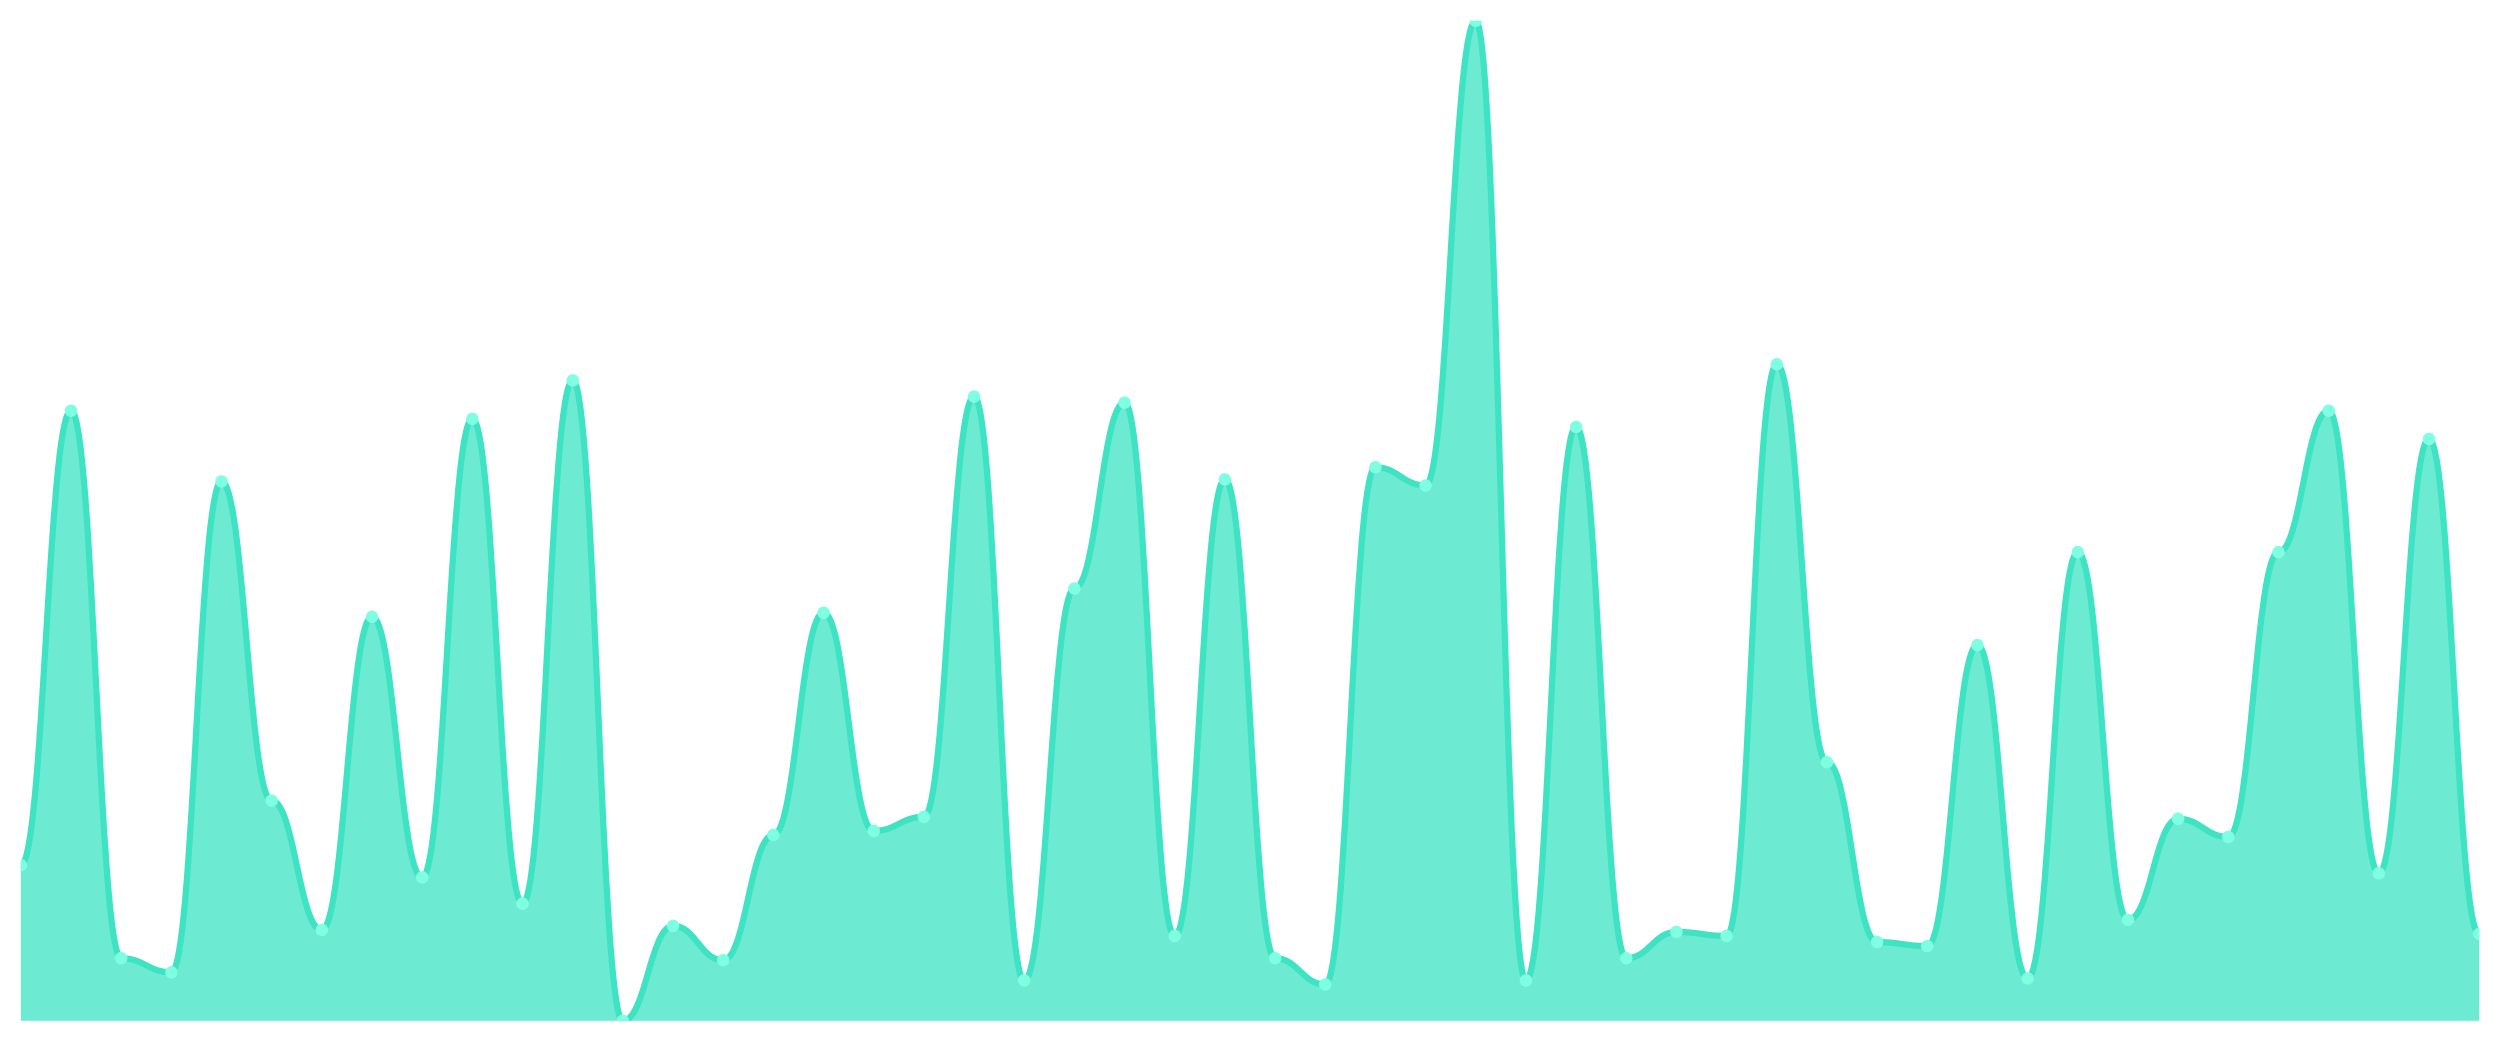
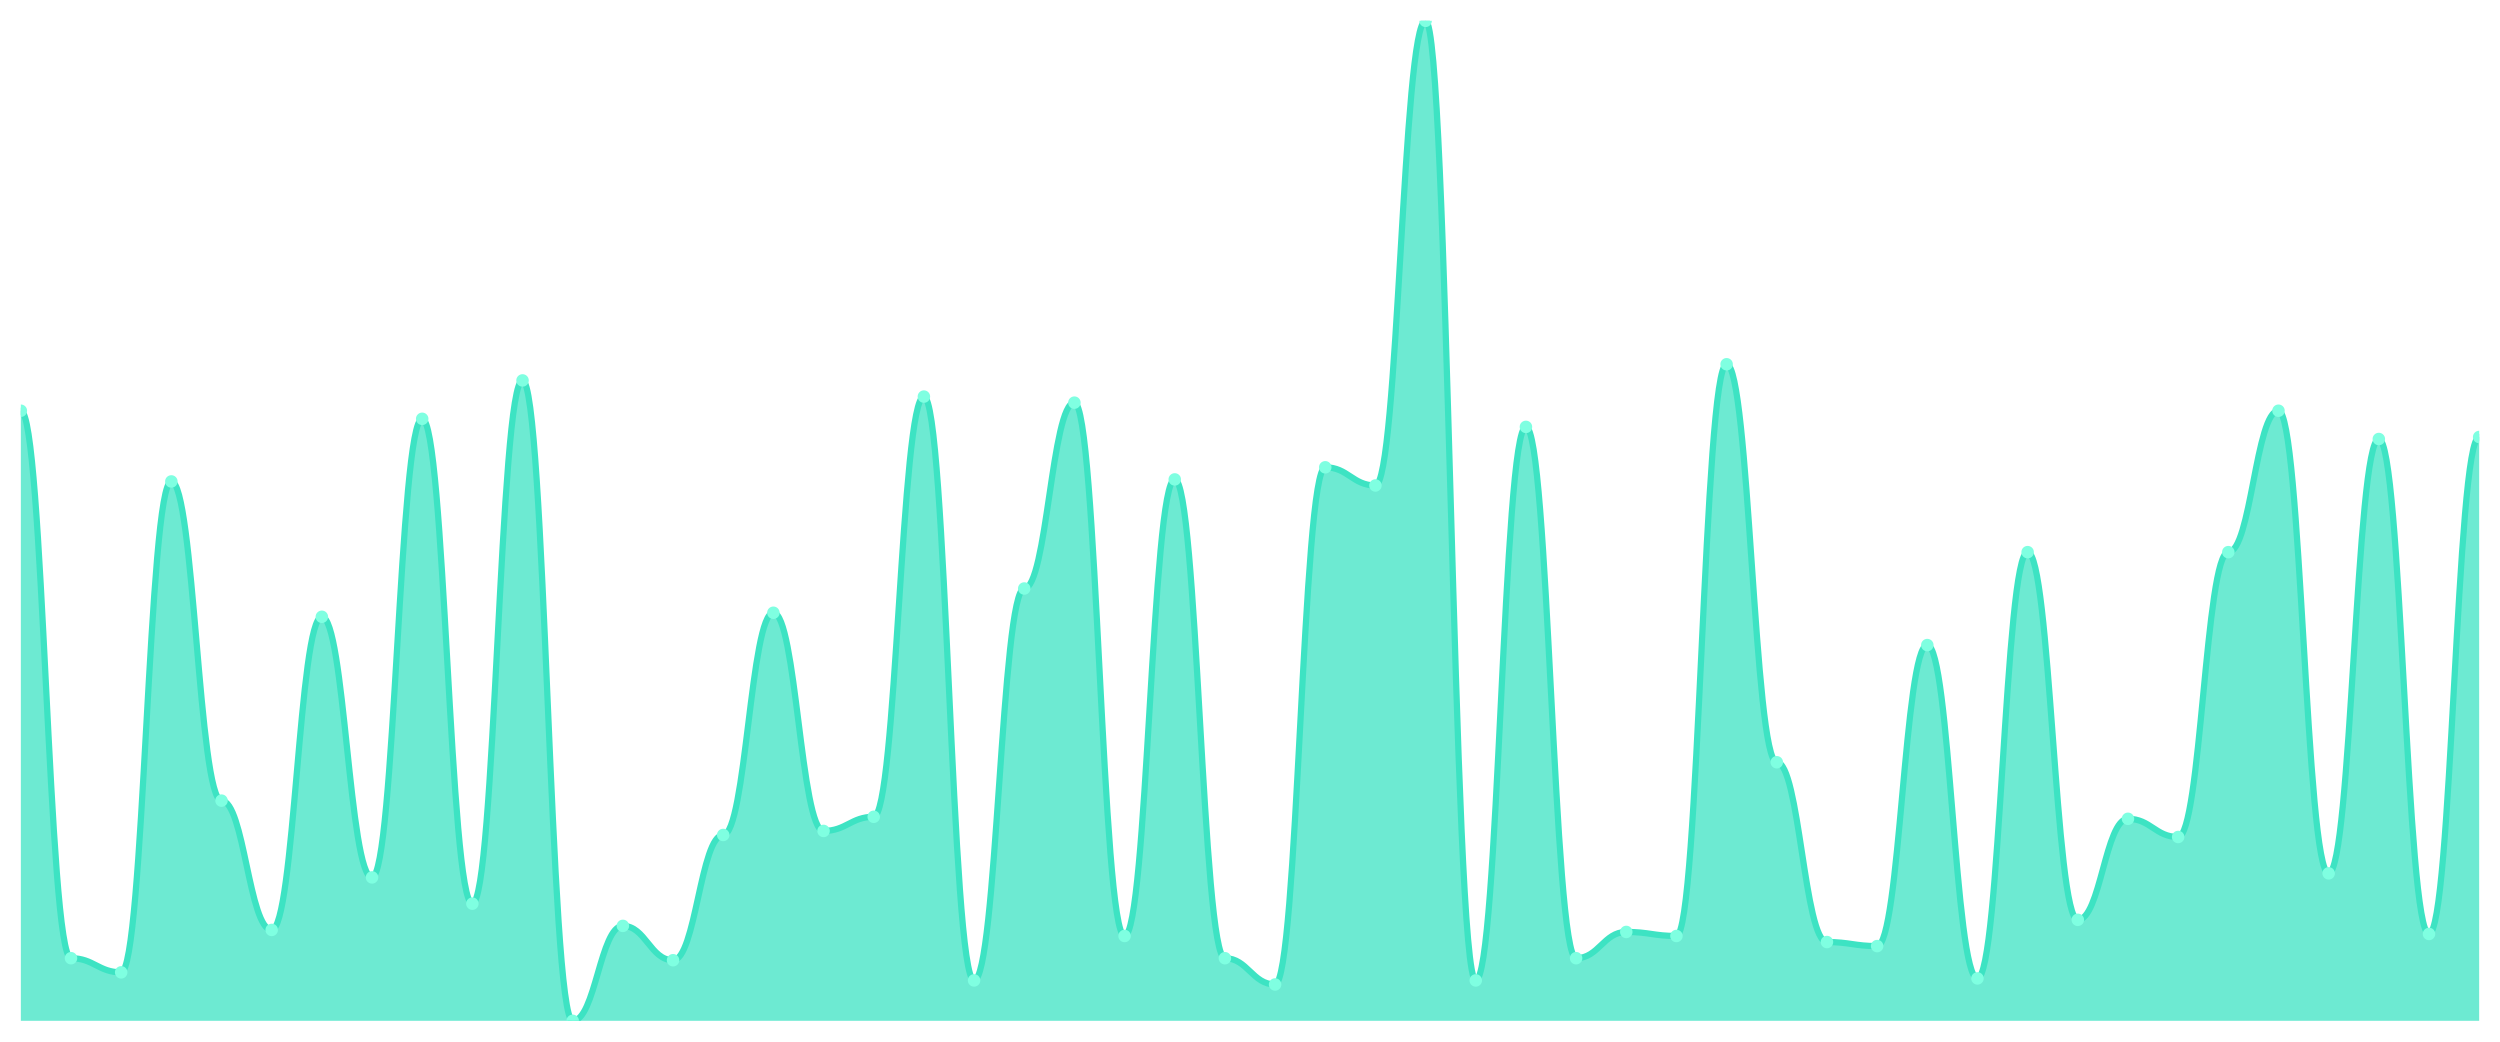
<svg xmlns="http://www.w3.org/2000/svg" viewBox="0 0 1200 500" width="1200" height="500">
  <defs>
    <clipPath id="c">
      <rect x="10" y="10" width="1180" height="480" />
    </clipPath>
  </defs>
  <rect width="1200" height="500" fill="none" />
  <g clip-path="url(#c)">
-     <path d="M 10,490 L 10,415.333 C 20.837,415.333 23.245,197.152 34.082,197.152 C 44.918,197.152 47.327,459.939 58.163,459.939 C 69,459.939 71.408,466.727 82.245,466.727 C 93.082,466.727 95.49,231.091 106.327,231.091 C 117.163,231.091 119.571,384.303 130.408,384.303 C 141.245,384.303 143.653,446.364 154.49,446.364 C 165.327,446.364 167.735,296.061 178.571,296.061 C 189.408,296.061 191.816,421.152 202.653,421.152 C 213.49,421.152 215.898,201.03 226.735,201.03 C 237.571,201.03 239.98,433.758 250.816,433.758 C 261.653,433.758 264.061,182.606 274.898,182.606 C 285.735,182.606 288.143,490 298.98,490 C 309.816,490 312.224,444.424 323.061,444.424 C 333.898,444.424 336.306,460.909 347.143,460.909 C 357.98,460.909 360.388,400.788 371.224,400.788 C 382.061,400.788 384.469,294.121 395.306,294.121 C 406.143,294.121 408.551,398.848 419.388,398.848 C 430.224,398.848 432.633,392.061 443.469,392.061 C 454.306,392.061 456.714,190.364 467.551,190.364 C 478.388,190.364 480.796,470.606 491.633,470.606 C 502.469,470.606 504.878,282.485 515.714,282.485 C 526.551,282.485 528.959,193.273 539.796,193.273 C 550.633,193.273 553.041,449.273 563.878,449.273 C 574.714,449.273 577.122,230.121 587.959,230.121 C 598.796,230.121 601.204,459.939 612.041,459.939 C 622.878,459.939 625.286,472.545 636.122,472.545 C 646.959,472.545 649.367,224.303 660.204,224.303 C 671.041,224.303 673.449,233.03 684.286,233.03 C 695.122,233.03 697.531,10 708.367,10 C 719.204,10 721.612,470.606 732.449,470.606 C 743.286,470.606 745.694,204.909 756.531,204.909 C 767.367,204.909 769.776,459.939 780.612,459.939 C 791.449,459.939 793.857,447.333 804.694,447.333 C 815.531,447.333 817.939,449.273 828.776,449.273 C 839.612,449.273 842.02,174.848 852.857,174.848 C 863.694,174.848 866.102,365.879 876.939,365.879 C 887.776,365.879 890.184,452.182 901.02,452.182 C 911.857,452.182 914.265,454.121 925.102,454.121 C 935.939,454.121 938.347,309.636 949.184,309.636 C 960.02,309.636 962.429,469.636 973.265,469.636 C 984.102,469.636 986.51,265.03 997.347,265.03 C 1008.184,265.03 1010.592,441.515 1021.429,441.515 C 1032.265,441.515 1034.673,393.03 1045.51,393.03 C 1056.347,393.03 1058.755,401.758 1069.592,401.758 C 1080.429,401.758 1082.837,265.03 1093.673,265.03 C 1104.51,265.03 1106.918,197.152 1117.755,197.152 C 1128.592,197.152 1131,419.212 1141.837,419.212 C 1152.673,419.212 1155.082,210.727 1165.918,210.727 C 1176.755,210.727 1179.163,448.303 1190,448.303 L 1190,490 Z" fill="rgba(61,227,195,0.75)" />
-     <path d="M 10,415.333 C 20.837,415.333 23.245,197.152 34.082,197.152 C 44.918,197.152 47.327,459.939 58.163,459.939 C 69,459.939 71.408,466.727 82.245,466.727 C 93.082,466.727 95.49,231.091 106.327,231.091 C 117.163,231.091 119.571,384.303 130.408,384.303 C 141.245,384.303 143.653,446.364 154.49,446.364 C 165.327,446.364 167.735,296.061 178.571,296.061 C 189.408,296.061 191.816,421.152 202.653,421.152 C 213.49,421.152 215.898,201.03 226.735,201.03 C 237.571,201.03 239.98,433.758 250.816,433.758 C 261.653,433.758 264.061,182.606 274.898,182.606 C 285.735,182.606 288.143,490 298.98,490 C 309.816,490 312.224,444.424 323.061,444.424 C 333.898,444.424 336.306,460.909 347.143,460.909 C 357.98,460.909 360.388,400.788 371.224,400.788 C 382.061,400.788 384.469,294.121 395.306,294.121 C 406.143,294.121 408.551,398.848 419.388,398.848 C 430.224,398.848 432.633,392.061 443.469,392.061 C 454.306,392.061 456.714,190.364 467.551,190.364 C 478.388,190.364 480.796,470.606 491.633,470.606 C 502.469,470.606 504.878,282.485 515.714,282.485 C 526.551,282.485 528.959,193.273 539.796,193.273 C 550.633,193.273 553.041,449.273 563.878,449.273 C 574.714,449.273 577.122,230.121 587.959,230.121 C 598.796,230.121 601.204,459.939 612.041,459.939 C 622.878,459.939 625.286,472.545 636.122,472.545 C 646.959,472.545 649.367,224.303 660.204,224.303 C 671.041,224.303 673.449,233.03 684.286,233.03 C 695.122,233.03 697.531,10 708.367,10 C 719.204,10 721.612,470.606 732.449,470.606 C 743.286,470.606 745.694,204.909 756.531,204.909 C 767.367,204.909 769.776,459.939 780.612,459.939 C 791.449,459.939 793.857,447.333 804.694,447.333 C 815.531,447.333 817.939,449.273 828.776,449.273 C 839.612,449.273 842.02,174.848 852.857,174.848 C 863.694,174.848 866.102,365.879 876.939,365.879 C 887.776,365.879 890.184,452.182 901.02,452.182 C 911.857,452.182 914.265,454.121 925.102,454.121 C 935.939,454.121 938.347,309.636 949.184,309.636 C 960.02,309.636 962.429,469.636 973.265,469.636 C 984.102,469.636 986.51,265.03 997.347,265.03 C 1008.184,265.03 1010.592,441.515 1021.429,441.515 C 1032.265,441.515 1034.673,393.03 1045.51,393.03 C 1056.347,393.03 1058.755,401.758 1069.592,401.758 C 1080.429,401.758 1082.837,265.03 1093.673,265.03 C 1104.51,265.03 1106.918,197.152 1117.755,197.152 C 1128.592,197.152 1131,419.212 1141.837,419.212 C 1152.673,419.212 1155.082,210.727 1165.918,210.727 C 1176.755,210.727 1179.163,448.303 1190,448.303" fill="none" stroke="#3de3c3" stroke-width="3" stroke-linecap="round" stroke-linejoin="round" />
-     <circle cx="10" cy="415.333" r="3" fill="#7fffe1" />
-     <circle cx="34.082" cy="197.152" r="3" fill="#7fffe1" />
-     <circle cx="58.163" cy="459.939" r="3" fill="#7fffe1" />
-     <circle cx="82.245" cy="466.727" r="3" fill="#7fffe1" />
-     <circle cx="106.327" cy="231.091" r="3" fill="#7fffe1" />
-     <circle cx="130.408" cy="384.303" r="3" fill="#7fffe1" />
-     <circle cx="154.49" cy="446.364" r="3" fill="#7fffe1" />
-     <circle cx="178.571" cy="296.061" r="3" fill="#7fffe1" />
-     <circle cx="202.653" cy="421.152" r="3" fill="#7fffe1" />
-     <circle cx="226.735" cy="201.03" r="3" fill="#7fffe1" />
-     <circle cx="250.816" cy="433.758" r="3" fill="#7fffe1" />
-     <circle cx="274.898" cy="182.606" r="3" fill="#7fffe1" />
-     <circle cx="298.98" cy="490" r="3" fill="#7fffe1" />
-     <circle cx="323.061" cy="444.424" r="3" fill="#7fffe1" />
-     <circle cx="347.143" cy="460.909" r="3" fill="#7fffe1" />
-     <circle cx="371.224" cy="400.788" r="3" fill="#7fffe1" />
-     <circle cx="395.306" cy="294.121" r="3" fill="#7fffe1" />
-     <circle cx="419.388" cy="398.848" r="3" fill="#7fffe1" />
-     <circle cx="443.469" cy="392.061" r="3" fill="#7fffe1" />
-     <circle cx="467.551" cy="190.364" r="3" fill="#7fffe1" />
-     <circle cx="491.633" cy="470.606" r="3" fill="#7fffe1" />
-     <circle cx="515.714" cy="282.485" r="3" fill="#7fffe1" />
-     <circle cx="539.796" cy="193.273" r="3" fill="#7fffe1" />
-     <circle cx="563.878" cy="449.273" r="3" fill="#7fffe1" />
-     <circle cx="587.959" cy="230.121" r="3" fill="#7fffe1" />
-     <circle cx="612.041" cy="459.939" r="3" fill="#7fffe1" />
-     <circle cx="636.122" cy="472.545" r="3" fill="#7fffe1" />
-     <circle cx="660.204" cy="224.303" r="3" fill="#7fffe1" />
-     <circle cx="684.286" cy="233.03" r="3" fill="#7fffe1" />
-     <circle cx="708.367" cy="10" r="3" fill="#7fffe1" />
-     <circle cx="732.449" cy="470.606" r="3" fill="#7fffe1" />
-     <circle cx="756.531" cy="204.909" r="3" fill="#7fffe1" />
-     <circle cx="780.612" cy="459.939" r="3" fill="#7fffe1" />
-     <circle cx="804.694" cy="447.333" r="3" fill="#7fffe1" />
-     <circle cx="828.776" cy="449.273" r="3" fill="#7fffe1" />
-     <circle cx="852.857" cy="174.848" r="3" fill="#7fffe1" />
-     <circle cx="876.939" cy="365.879" r="3" fill="#7fffe1" />
-     <circle cx="901.02" cy="452.182" r="3" fill="#7fffe1" />
-     <circle cx="925.102" cy="454.121" r="3" fill="#7fffe1" />
-     <circle cx="949.184" cy="309.636" r="3" fill="#7fffe1" />
-     <circle cx="973.265" cy="469.636" r="3" fill="#7fffe1" />
-     <circle cx="997.347" cy="265.03" r="3" fill="#7fffe1" />
-     <circle cx="1021.429" cy="441.515" r="3" fill="#7fffe1" />
-     <circle cx="1045.51" cy="393.03" r="3" fill="#7fffe1" />
-     <circle cx="1069.592" cy="401.758" r="3" fill="#7fffe1" />
-     <circle cx="1093.673" cy="265.03" r="3" fill="#7fffe1" />
-     <circle cx="1117.755" cy="197.152" r="3" fill="#7fffe1" />
-     <circle cx="1141.837" cy="419.212" r="3" fill="#7fffe1" />
-     <circle cx="1165.918" cy="210.727" r="3" fill="#7fffe1" />
-     <circle cx="1190" cy="448.303" r="3" fill="#7fffe1" />
+     <path d="M 10,490 L 10,197.152 C 20.837,197.152 23.245,459.939 34.082,459.939 C 44.918,459.939 47.327,466.727 58.163,466.727 C 69,466.727 71.408,231.091 82.245,231.091 C 93.082,231.091 95.49,384.303 106.327,384.303 C 117.163,384.303 119.571,446.364 130.408,446.364 C 141.245,446.364 143.653,296.061 154.49,296.061 C 165.327,296.061 167.735,421.152 178.571,421.152 C 189.408,421.152 191.816,201.03 202.653,201.03 C 213.49,201.03 215.898,433.758 226.735,433.758 C 237.571,433.758 239.98,182.606 250.816,182.606 C 261.653,182.606 264.061,490 274.898,490 C 285.735,490 288.143,444.424 298.98,444.424 C 309.816,444.424 312.224,460.909 323.061,460.909 C 333.898,460.909 336.306,400.788 347.143,400.788 C 357.98,400.788 360.388,294.121 371.224,294.121 C 382.061,294.121 384.469,398.848 395.306,398.848 C 406.143,398.848 408.551,392.061 419.388,392.061 C 430.224,392.061 432.633,190.364 443.469,190.364 C 454.306,190.364 456.714,470.606 467.551,470.606 C 478.388,470.606 480.796,282.485 491.633,282.485 C 502.469,282.485 504.878,193.273 515.714,193.273 C 526.551,193.273 528.959,449.273 539.796,449.273 C 550.633,449.273 553.041,230.121 563.878,230.121 C 574.714,230.121 577.122,459.939 587.959,459.939 C 598.796,459.939 601.204,472.545 612.041,472.545 C 622.878,472.545 625.286,224.303 636.122,224.303 C 646.959,224.303 649.367,233.03 660.204,233.03 C 671.041,233.03 673.449,10 684.286,10 C 695.122,10 697.531,470.606 708.367,470.606 C 719.204,470.606 721.612,204.909 732.449,204.909 C 743.286,204.909 745.694,459.939 756.531,459.939 C 767.367,459.939 769.776,447.333 780.612,447.333 C 791.449,447.333 793.857,449.273 804.694,449.273 C 815.531,449.273 817.939,174.848 828.776,174.848 C 839.612,174.848 842.02,365.879 852.857,365.879 C 863.694,365.879 866.102,452.182 876.939,452.182 C 887.776,452.182 890.184,454.121 901.02,454.121 C 911.857,454.121 914.265,309.636 925.102,309.636 C 935.939,309.636 938.347,469.636 949.184,469.636 C 960.02,469.636 962.429,265.03 973.265,265.03 C 984.102,265.03 986.51,441.515 997.347,441.515 C 1008.184,441.515 1010.592,393.03 1021.429,393.03 C 1032.265,393.03 1034.673,401.758 1045.51,401.758 C 1056.347,401.758 1058.755,265.03 1069.592,265.03 C 1080.429,265.03 1082.837,197.152 1093.673,197.152 C 1104.51,197.152 1106.918,419.212 1117.755,419.212 C 1128.592,419.212 1131,210.727 1141.837,210.727 C 1152.673,210.727 1155.082,448.303 1165.918,448.303 C 1176.755,448.303 1179.163,209.758 1190,209.758 L 1190,490 Z" fill="rgba(61,227,195,0.75)" />
+     <path d="M 10,197.152 C 20.837,197.152 23.245,459.939 34.082,459.939 C 44.918,459.939 47.327,466.727 58.163,466.727 C 69,466.727 71.408,231.091 82.245,231.091 C 93.082,231.091 95.49,384.303 106.327,384.303 C 117.163,384.303 119.571,446.364 130.408,446.364 C 141.245,446.364 143.653,296.061 154.49,296.061 C 165.327,296.061 167.735,421.152 178.571,421.152 C 189.408,421.152 191.816,201.03 202.653,201.03 C 213.49,201.03 215.898,433.758 226.735,433.758 C 237.571,433.758 239.98,182.606 250.816,182.606 C 261.653,182.606 264.061,490 274.898,490 C 285.735,490 288.143,444.424 298.98,444.424 C 309.816,444.424 312.224,460.909 323.061,460.909 C 333.898,460.909 336.306,400.788 347.143,400.788 C 357.98,400.788 360.388,294.121 371.224,294.121 C 382.061,294.121 384.469,398.848 395.306,398.848 C 406.143,398.848 408.551,392.061 419.388,392.061 C 430.224,392.061 432.633,190.364 443.469,190.364 C 454.306,190.364 456.714,470.606 467.551,470.606 C 478.388,470.606 480.796,282.485 491.633,282.485 C 502.469,282.485 504.878,193.273 515.714,193.273 C 526.551,193.273 528.959,449.273 539.796,449.273 C 550.633,449.273 553.041,230.121 563.878,230.121 C 574.714,230.121 577.122,459.939 587.959,459.939 C 598.796,459.939 601.204,472.545 612.041,472.545 C 622.878,472.545 625.286,224.303 636.122,224.303 C 646.959,224.303 649.367,233.03 660.204,233.03 C 671.041,233.03 673.449,10 684.286,10 C 695.122,10 697.531,470.606 708.367,470.606 C 719.204,470.606 721.612,204.909 732.449,204.909 C 743.286,204.909 745.694,459.939 756.531,459.939 C 767.367,459.939 769.776,447.333 780.612,447.333 C 791.449,447.333 793.857,449.273 804.694,449.273 C 815.531,449.273 817.939,174.848 828.776,174.848 C 839.612,174.848 842.02,365.879 852.857,365.879 C 863.694,365.879 866.102,452.182 876.939,452.182 C 887.776,452.182 890.184,454.121 901.02,454.121 C 911.857,454.121 914.265,309.636 925.102,309.636 C 935.939,309.636 938.347,469.636 949.184,469.636 C 960.02,469.636 962.429,265.03 973.265,265.03 C 984.102,265.03 986.51,441.515 997.347,441.515 C 1008.184,441.515 1010.592,393.03 1021.429,393.03 C 1032.265,393.03 1034.673,401.758 1045.51,401.758 C 1056.347,401.758 1058.755,265.03 1069.592,265.03 C 1080.429,265.03 1082.837,197.152 1093.673,197.152 C 1104.51,197.152 1106.918,419.212 1117.755,419.212 C 1128.592,419.212 1131,210.727 1141.837,210.727 C 1152.673,210.727 1155.082,448.303 1165.918,448.303 C 1176.755,448.303 1179.163,209.758 1190,209.758" fill="none" stroke="#3de3c3" stroke-width="3" stroke-linecap="round" stroke-linejoin="round" />
+     <circle cx="10" cy="197.152" r="3" fill="#7fffe1" />
+     <circle cx="34.082" cy="459.939" r="3" fill="#7fffe1" />
+     <circle cx="58.163" cy="466.727" r="3" fill="#7fffe1" />
+     <circle cx="82.245" cy="231.091" r="3" fill="#7fffe1" />
+     <circle cx="106.327" cy="384.303" r="3" fill="#7fffe1" />
+     <circle cx="130.408" cy="446.364" r="3" fill="#7fffe1" />
+     <circle cx="154.49" cy="296.061" r="3" fill="#7fffe1" />
+     <circle cx="178.571" cy="421.152" r="3" fill="#7fffe1" />
+     <circle cx="202.653" cy="201.03" r="3" fill="#7fffe1" />
+     <circle cx="226.735" cy="433.758" r="3" fill="#7fffe1" />
+     <circle cx="250.816" cy="182.606" r="3" fill="#7fffe1" />
+     <circle cx="274.898" cy="490" r="3" fill="#7fffe1" />
+     <circle cx="298.98" cy="444.424" r="3" fill="#7fffe1" />
+     <circle cx="323.061" cy="460.909" r="3" fill="#7fffe1" />
+     <circle cx="347.143" cy="400.788" r="3" fill="#7fffe1" />
+     <circle cx="371.224" cy="294.121" r="3" fill="#7fffe1" />
+     <circle cx="395.306" cy="398.848" r="3" fill="#7fffe1" />
+     <circle cx="419.388" cy="392.061" r="3" fill="#7fffe1" />
+     <circle cx="443.469" cy="190.364" r="3" fill="#7fffe1" />
+     <circle cx="467.551" cy="470.606" r="3" fill="#7fffe1" />
+     <circle cx="491.633" cy="282.485" r="3" fill="#7fffe1" />
+     <circle cx="515.714" cy="193.273" r="3" fill="#7fffe1" />
+     <circle cx="539.796" cy="449.273" r="3" fill="#7fffe1" />
+     <circle cx="563.878" cy="230.121" r="3" fill="#7fffe1" />
+     <circle cx="587.959" cy="459.939" r="3" fill="#7fffe1" />
+     <circle cx="612.041" cy="472.545" r="3" fill="#7fffe1" />
+     <circle cx="636.122" cy="224.303" r="3" fill="#7fffe1" />
+     <circle cx="660.204" cy="233.03" r="3" fill="#7fffe1" />
+     <circle cx="684.286" cy="10" r="3" fill="#7fffe1" />
+     <circle cx="708.367" cy="470.606" r="3" fill="#7fffe1" />
+     <circle cx="732.449" cy="204.909" r="3" fill="#7fffe1" />
+     <circle cx="756.531" cy="459.939" r="3" fill="#7fffe1" />
+     <circle cx="780.612" cy="447.333" r="3" fill="#7fffe1" />
+     <circle cx="804.694" cy="449.273" r="3" fill="#7fffe1" />
+     <circle cx="828.776" cy="174.848" r="3" fill="#7fffe1" />
+     <circle cx="852.857" cy="365.879" r="3" fill="#7fffe1" />
+     <circle cx="876.939" cy="452.182" r="3" fill="#7fffe1" />
+     <circle cx="901.02" cy="454.121" r="3" fill="#7fffe1" />
+     <circle cx="925.102" cy="309.636" r="3" fill="#7fffe1" />
+     <circle cx="949.184" cy="469.636" r="3" fill="#7fffe1" />
+     <circle cx="973.265" cy="265.03" r="3" fill="#7fffe1" />
+     <circle cx="997.347" cy="441.515" r="3" fill="#7fffe1" />
+     <circle cx="1021.429" cy="393.03" r="3" fill="#7fffe1" />
+     <circle cx="1045.51" cy="401.758" r="3" fill="#7fffe1" />
+     <circle cx="1069.592" cy="265.03" r="3" fill="#7fffe1" />
+     <circle cx="1093.673" cy="197.152" r="3" fill="#7fffe1" />
+     <circle cx="1117.755" cy="419.212" r="3" fill="#7fffe1" />
+     <circle cx="1141.837" cy="210.727" r="3" fill="#7fffe1" />
+     <circle cx="1165.918" cy="448.303" r="3" fill="#7fffe1" />
+     <circle cx="1190" cy="209.758" r="3" fill="#7fffe1" />
  </g>
</svg>
